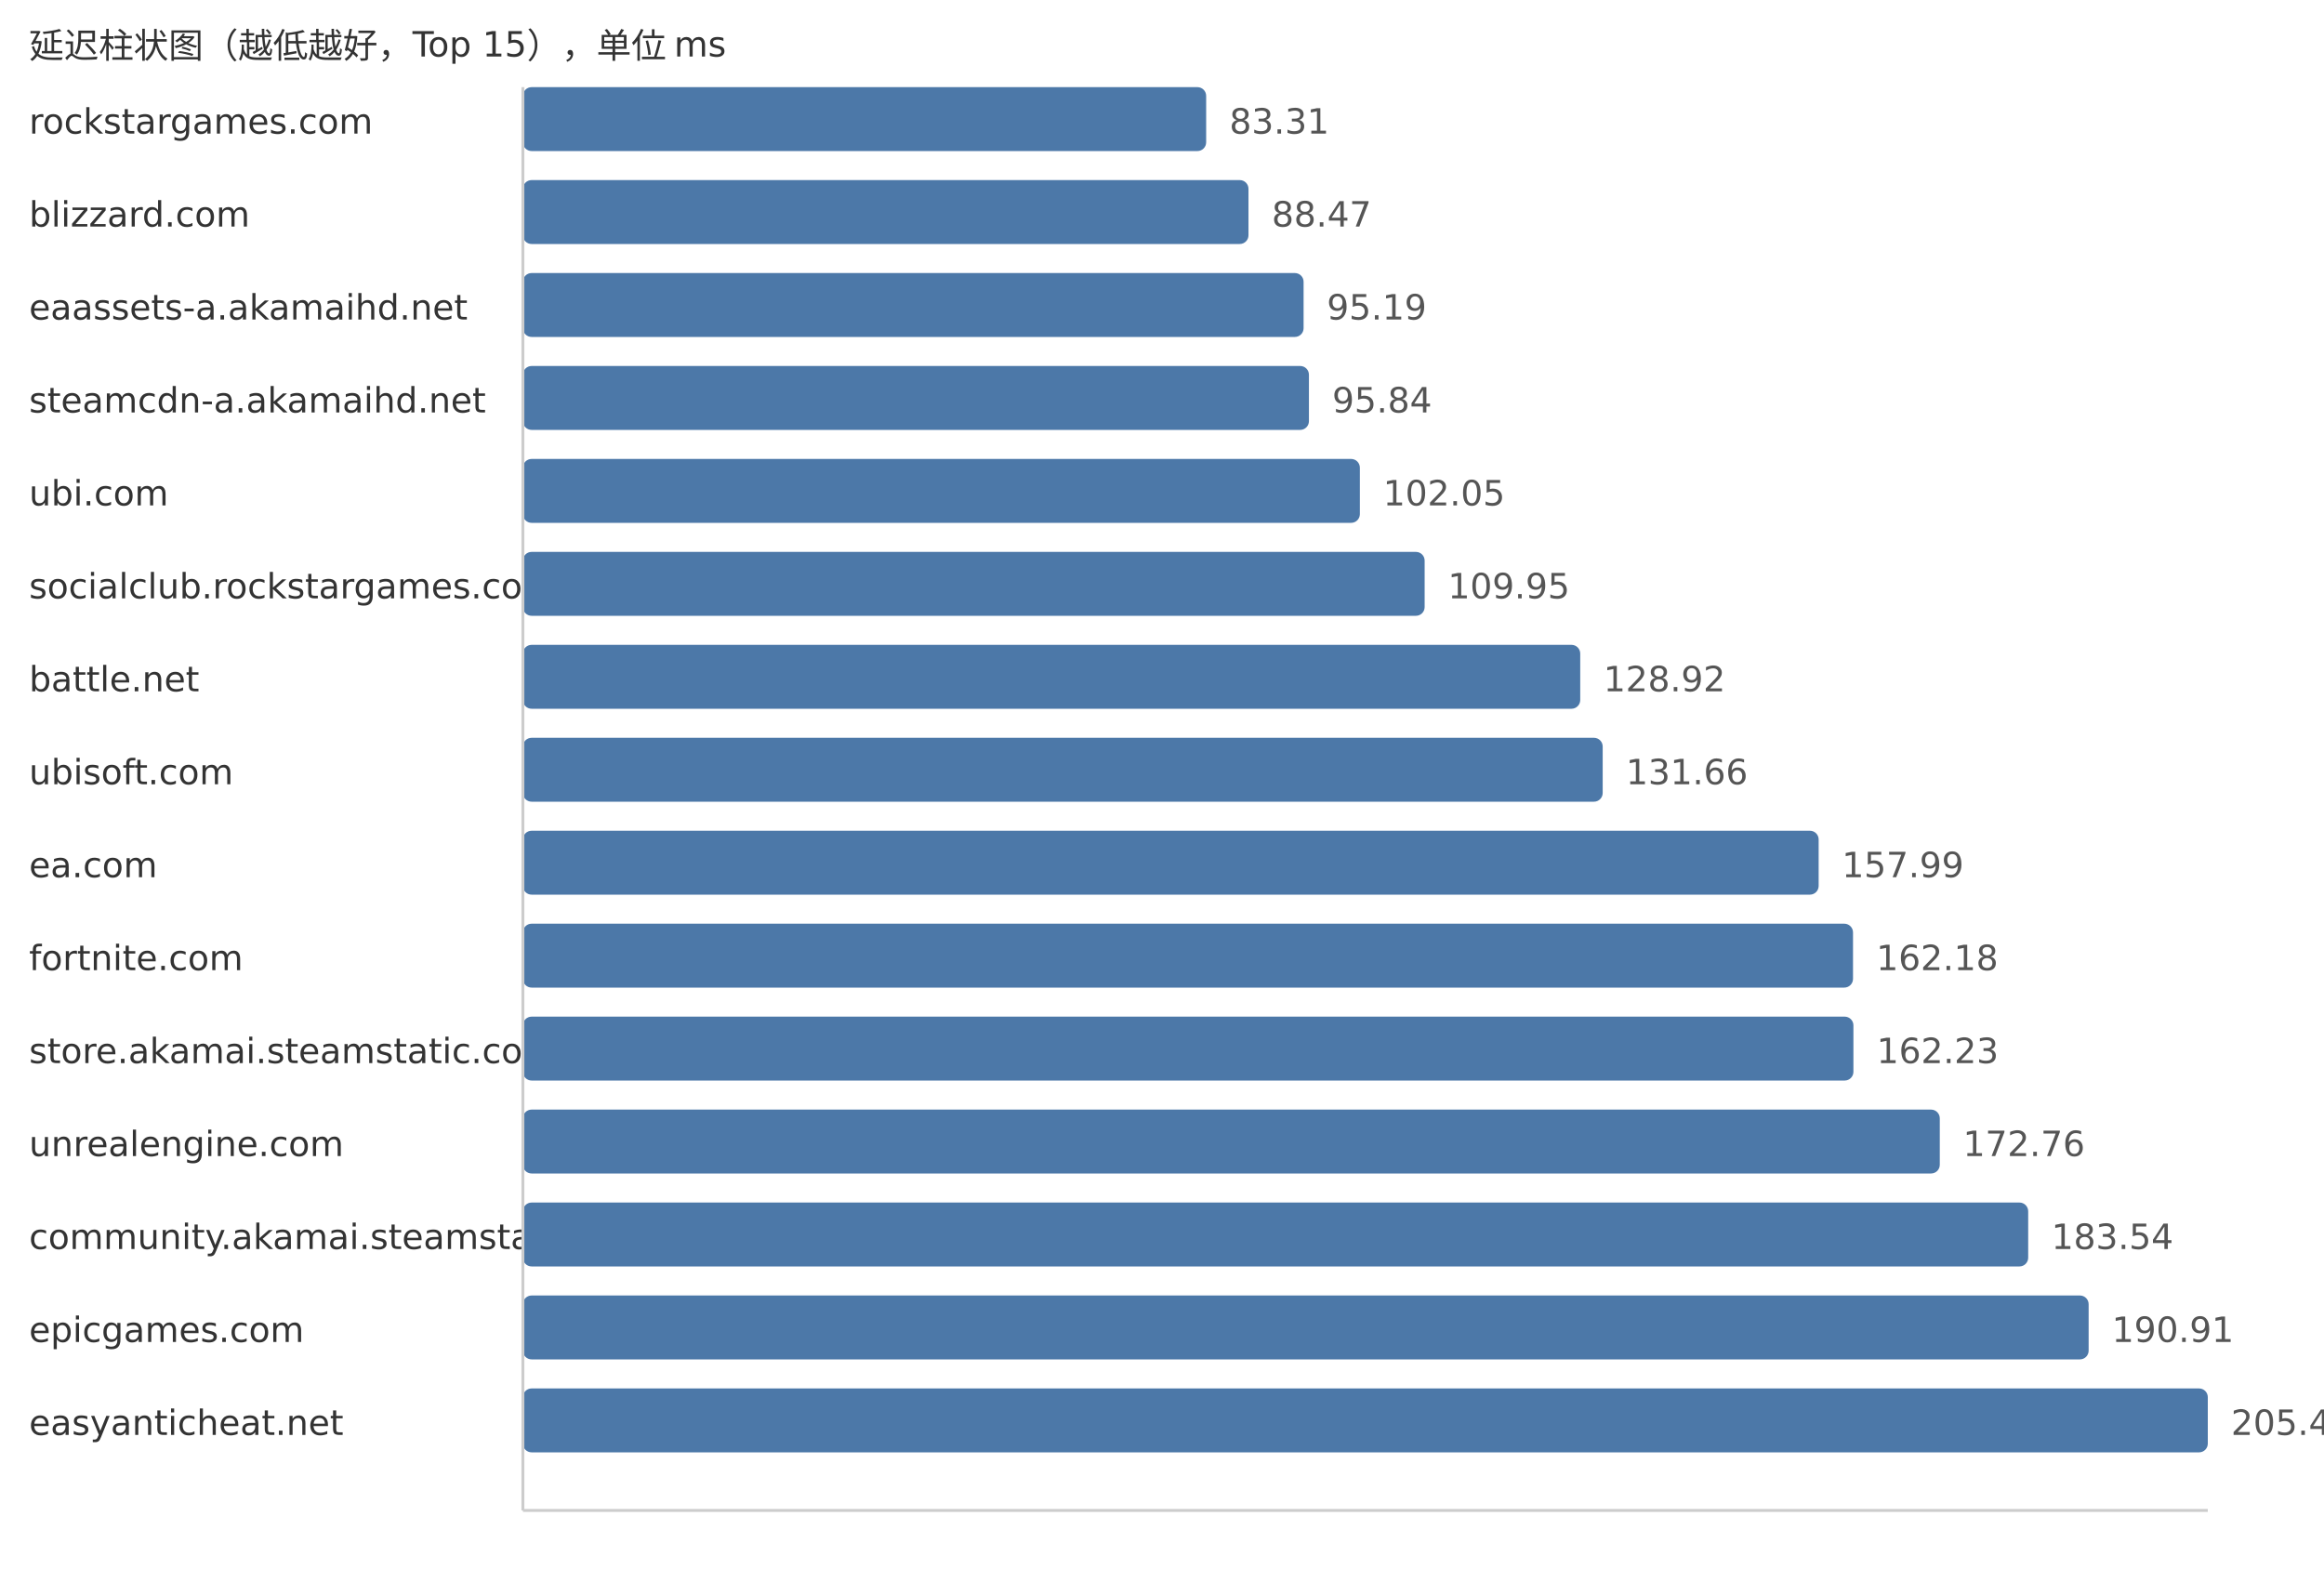
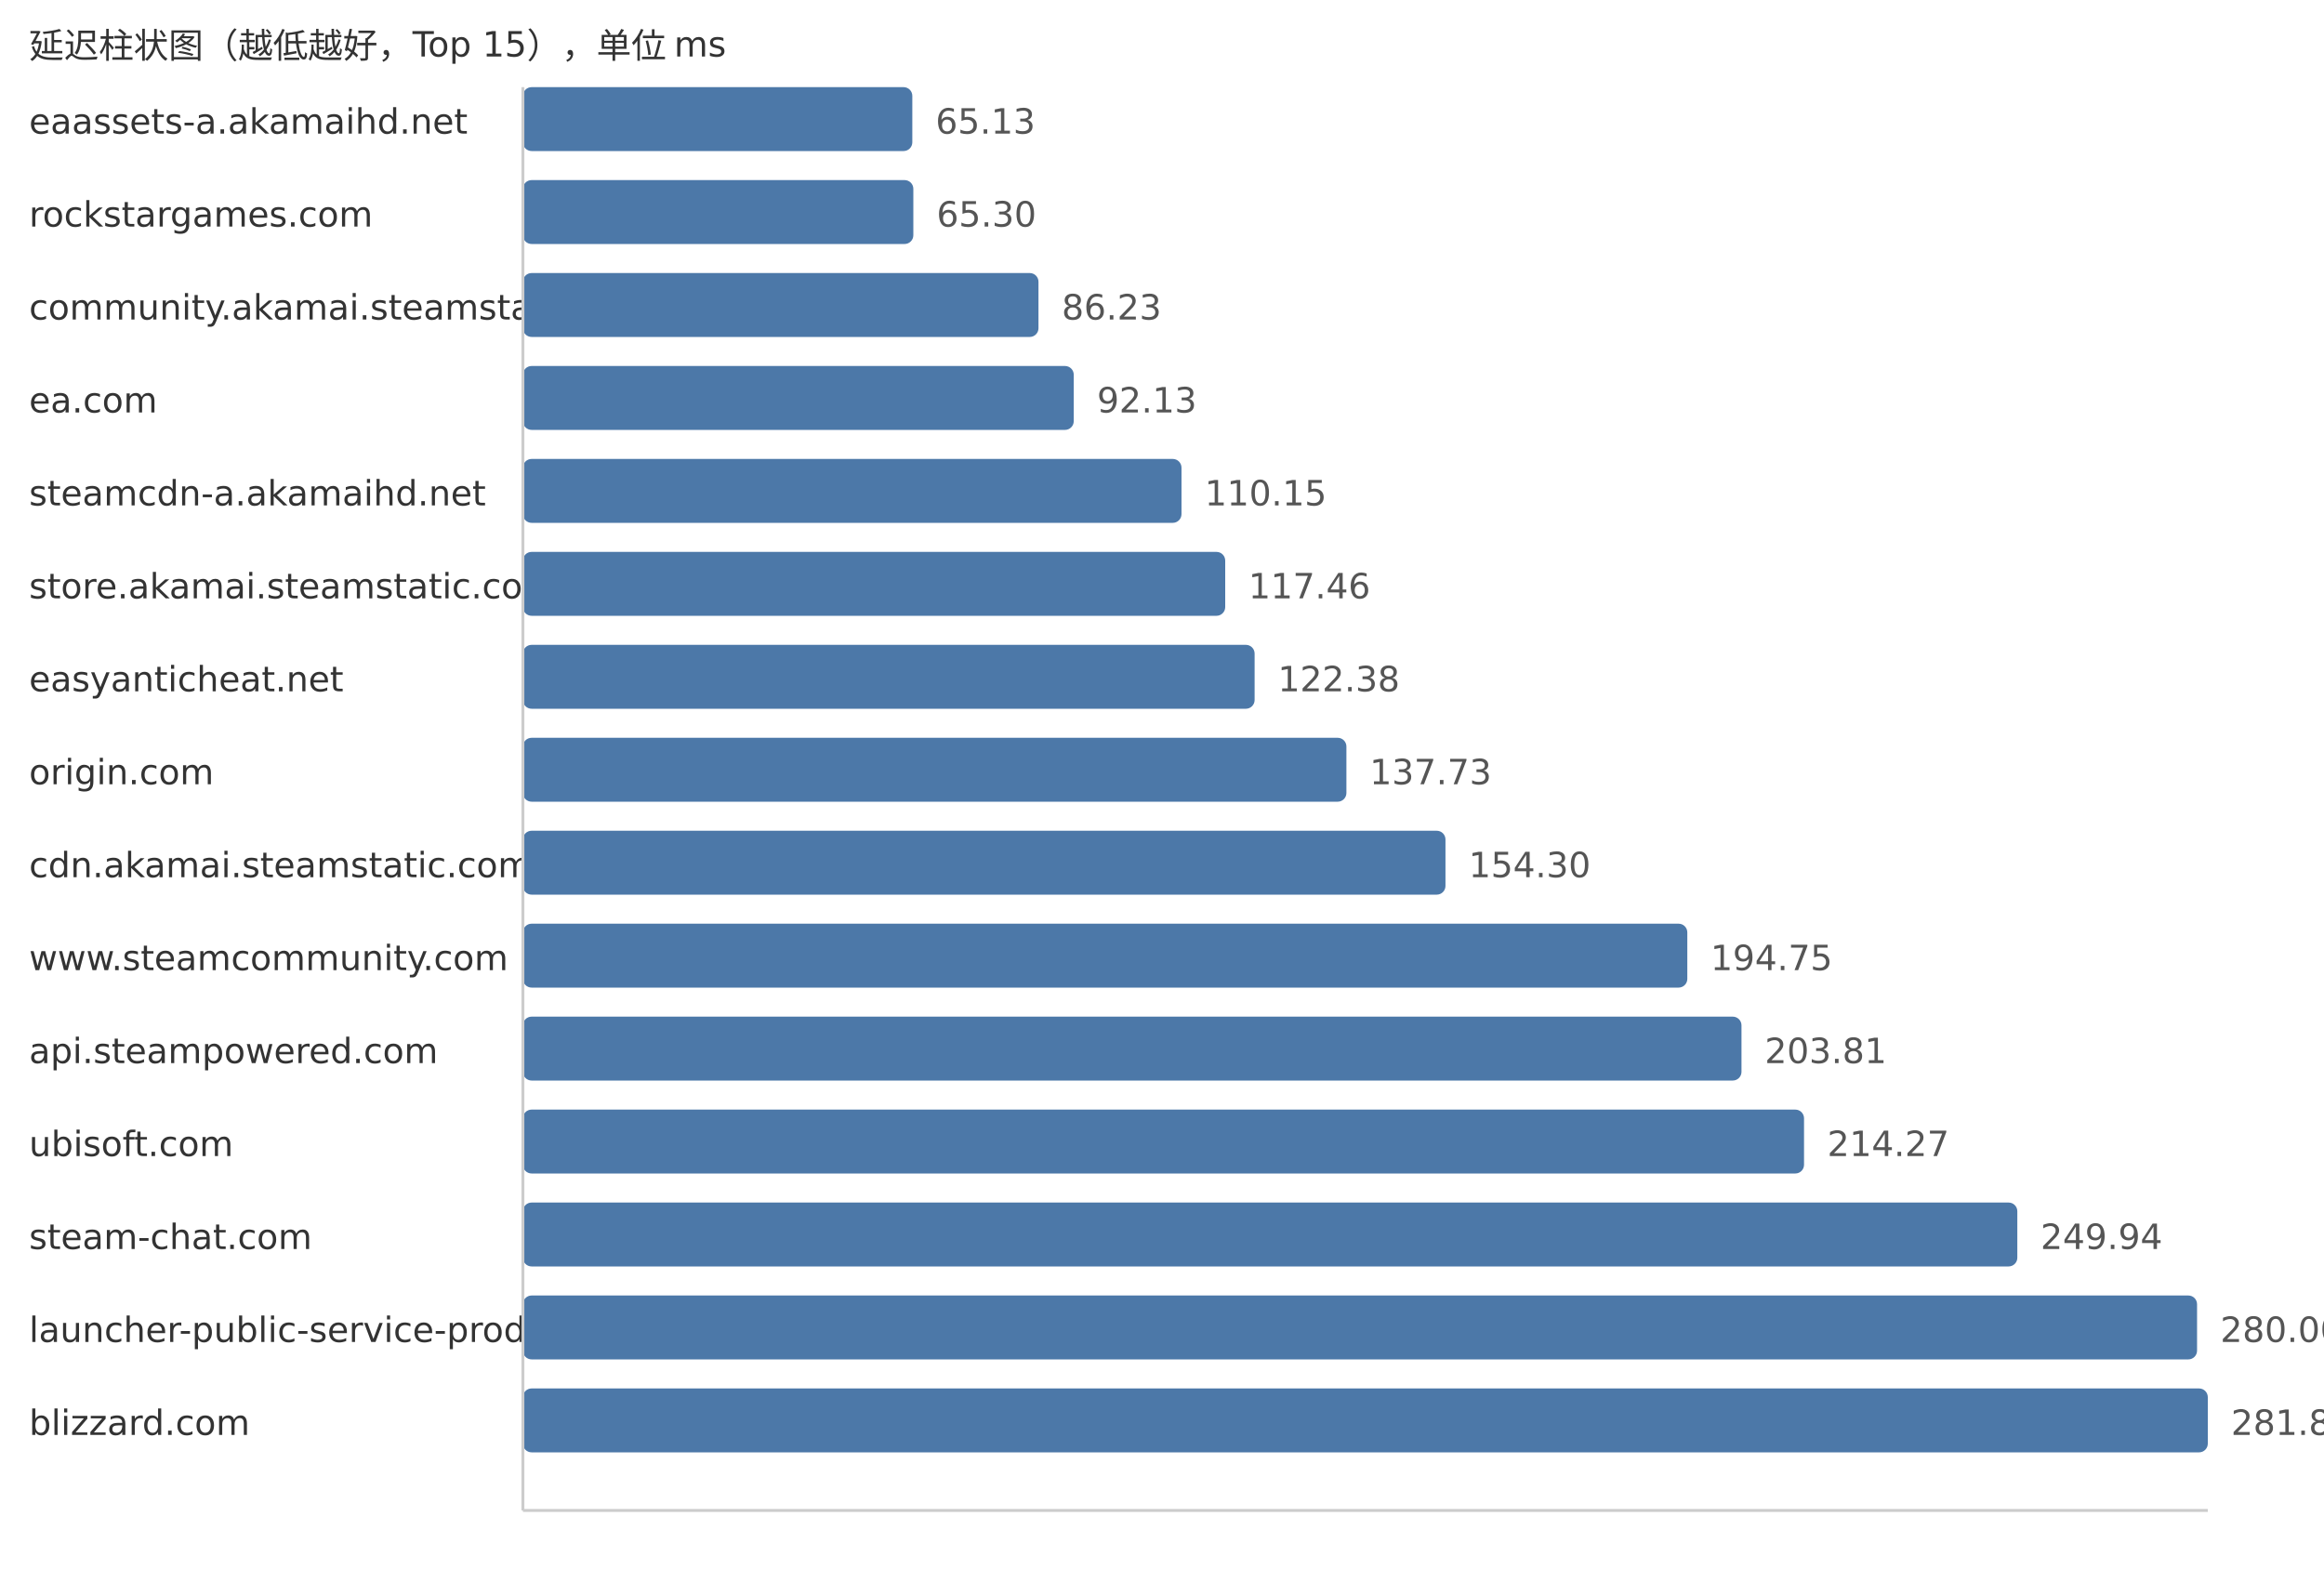
<svg xmlns="http://www.w3.org/2000/svg" width="800" height="540">
  <style> .label{font-family:DejaVu Sans,Verdana,Geneva,sans-serif;font-size:12px;fill:#333} .value{font-family:DejaVu Sans,Verdana,Geneva,sans-serif;font-size:12px;fill:#555} </style>
  <text x="10" y="20" class="label">延迟柱状图（越低越好，Top 15），单位 ms</text>
-   <text x="10" y="46" class="label">rockstargames.com</text>
-   <rect x="180" y="30" width="235.2" height="22" fill="#4c78a8" rx="3" />
-   <text x="423.2" y="46" class="value">83.31</text>
-   <text x="10" y="78" class="label">blizzard.com</text>
-   <rect x="180" y="62" width="249.77" height="22" fill="#4c78a8" rx="3" />
-   <text x="437.77" y="78" class="value">88.47</text>
-   <text x="10" y="110" class="label">eaassets-a.akamaihd.net</text>
-   <rect x="180" y="94" width="268.74" height="22" fill="#4c78a8" rx="3" />
-   <text x="456.74" y="110" class="value">95.19</text>
-   <text x="10" y="142" class="label">steamcdn-a.akamaihd.net</text>
-   <rect x="180" y="126" width="270.58" height="22" fill="#4c78a8" rx="3" />
-   <text x="458.58" y="142" class="value">95.84</text>
-   <text x="10" y="174" class="label">ubi.com</text>
-   <rect x="180" y="158" width="288.11" height="22" fill="#4c78a8" rx="3" />
-   <text x="476.11" y="174" class="value">102.05</text>
-   <text x="10" y="206" class="label">socialclub.rockstargames.com</text>
-   <rect x="180" y="190" width="310.41" height="22" fill="#4c78a8" rx="3" />
-   <text x="498.41" y="206" class="value">109.95</text>
-   <text x="10" y="238" class="label">battle.net</text>
-   <rect x="180" y="222" width="363.97" height="22" fill="#4c78a8" rx="3" />
-   <text x="551.97" y="238" class="value">128.92</text>
-   <text x="10" y="270" class="label">ubisoft.com</text>
-   <rect x="180" y="254" width="371.7" height="22" fill="#4c78a8" rx="3" />
-   <text x="559.7" y="270" class="value">131.66</text>
-   <text x="10" y="302" class="label">ea.com</text>
-   <rect x="180" y="286" width="446.04" height="22" fill="#4c78a8" rx="3" />
-   <text x="634.04" y="302" class="value">157.99</text>
-   <text x="10" y="334" class="label">fortnite.com</text>
-   <rect x="180" y="318" width="457.87" height="22" fill="#4c78a8" rx="3" />
-   <text x="645.87" y="334" class="value">162.18</text>
-   <text x="10" y="366" class="label">store.akamai.steamstatic.com</text>
-   <rect x="180" y="350" width="458.01" height="22" fill="#4c78a8" rx="3" />
-   <text x="646.01" y="366" class="value">162.23</text>
-   <text x="10" y="398" class="label">unrealengine.com</text>
-   <rect x="180" y="382" width="487.74" height="22" fill="#4c78a8" rx="3" />
-   <text x="675.74" y="398" class="value">172.76</text>
-   <text x="10" y="430" class="label">community.akamai.steamstatic.com</text>
-   <rect x="180" y="414" width="518.17" height="22" fill="#4c78a8" rx="3" />
-   <text x="706.17" y="430" class="value">183.54</text>
-   <text x="10" y="462" class="label">epicgames.com</text>
-   <rect x="180" y="446" width="538.98" height="22" fill="#4c78a8" rx="3" />
-   <text x="726.98" y="462" class="value">190.91</text>
-   <text x="10" y="494" class="label">easyanticheat.net</text>
+   <text x="10" y="46" class="label">eaassets-a.akamaihd.net</text>
+   <rect x="180" y="30" width="134.05" height="22" fill="#4c78a8" rx="3" />
+   <text x="322.05" y="46" class="value">65.13</text>
+   <text x="10" y="78" class="label">rockstargames.com</text>
+   <rect x="180" y="62" width="134.4" height="22" fill="#4c78a8" rx="3" />
+   <text x="322.4" y="78" class="value">65.30</text>
+   <text x="10" y="110" class="label">community.akamai.steamstatic.com</text>
+   <rect x="180" y="94" width="177.48" height="22" fill="#4c78a8" rx="3" />
+   <text x="365.48" y="110" class="value">86.23</text>
+   <text x="10" y="142" class="label">ea.com</text>
+   <rect x="180" y="126" width="189.62" height="22" fill="#4c78a8" rx="3" />
+   <text x="377.62" y="142" class="value">92.13</text>
+   <text x="10" y="174" class="label">steamcdn-a.akamaihd.net</text>
+   <rect x="180" y="158" width="226.71" height="22" fill="#4c78a8" rx="3" />
+   <text x="414.71" y="174" class="value">110.15</text>
+   <text x="10" y="206" class="label">store.akamai.steamstatic.com</text>
+   <rect x="180" y="190" width="241.76" height="22" fill="#4c78a8" rx="3" />
+   <text x="429.76" y="206" class="value">117.46</text>
+   <text x="10" y="238" class="label">easyanticheat.net</text>
+   <rect x="180" y="222" width="251.88" height="22" fill="#4c78a8" rx="3" />
+   <text x="439.88" y="238" class="value">122.38</text>
+   <text x="10" y="270" class="label">origin.com</text>
+   <rect x="180" y="254" width="283.48" height="22" fill="#4c78a8" rx="3" />
+   <text x="471.48" y="270" class="value">137.73</text>
+   <text x="10" y="302" class="label">cdn.akamai.steamstatic.com</text>
+   <rect x="180" y="286" width="317.58" height="22" fill="#4c78a8" rx="3" />
+   <text x="505.58" y="302" class="value">154.30</text>
+   <text x="10" y="334" class="label">www.steamcommunity.com</text>
+   <rect x="180" y="318" width="400.83" height="22" fill="#4c78a8" rx="3" />
+   <text x="588.83" y="334" class="value">194.75</text>
+   <text x="10" y="366" class="label">api.steampowered.com</text>
+   <rect x="180" y="350" width="419.48" height="22" fill="#4c78a8" rx="3" />
+   <text x="607.48" y="366" class="value">203.81</text>
+   <text x="10" y="398" class="label">ubisoft.com</text>
+   <rect x="180" y="382" width="441.01" height="22" fill="#4c78a8" rx="3" />
+   <text x="629.01" y="398" class="value">214.27</text>
+   <text x="10" y="430" class="label">steam-chat.com</text>
+   <rect x="180" y="414" width="514.43" height="22" fill="#4c78a8" rx="3" />
+   <text x="702.43" y="430" class="value">249.94</text>
+   <text x="10" y="462" class="label">launcher-public-service-prod06.ol.epicgames.com</text>
+   <rect x="180" y="446" width="576.3" height="22" fill="#4c78a8" rx="3" />
+   <text x="764.3" y="462" class="value">280.00</text>
+   <text x="10" y="494" class="label">blizzard.com</text>
  <rect x="180" y="478" width="580.0" height="22" fill="#4c78a8" rx="3" />
-   <text x="768.0" y="494" class="value">205.44</text>
+   <text x="768.0" y="494" class="value">281.80</text>
  <line x1="180" y1="30" x2="180" y2="520" stroke="#ccc" />
  <line x1="180" y1="520" x2="760" y2="520" stroke="#ccc" />
</svg>
